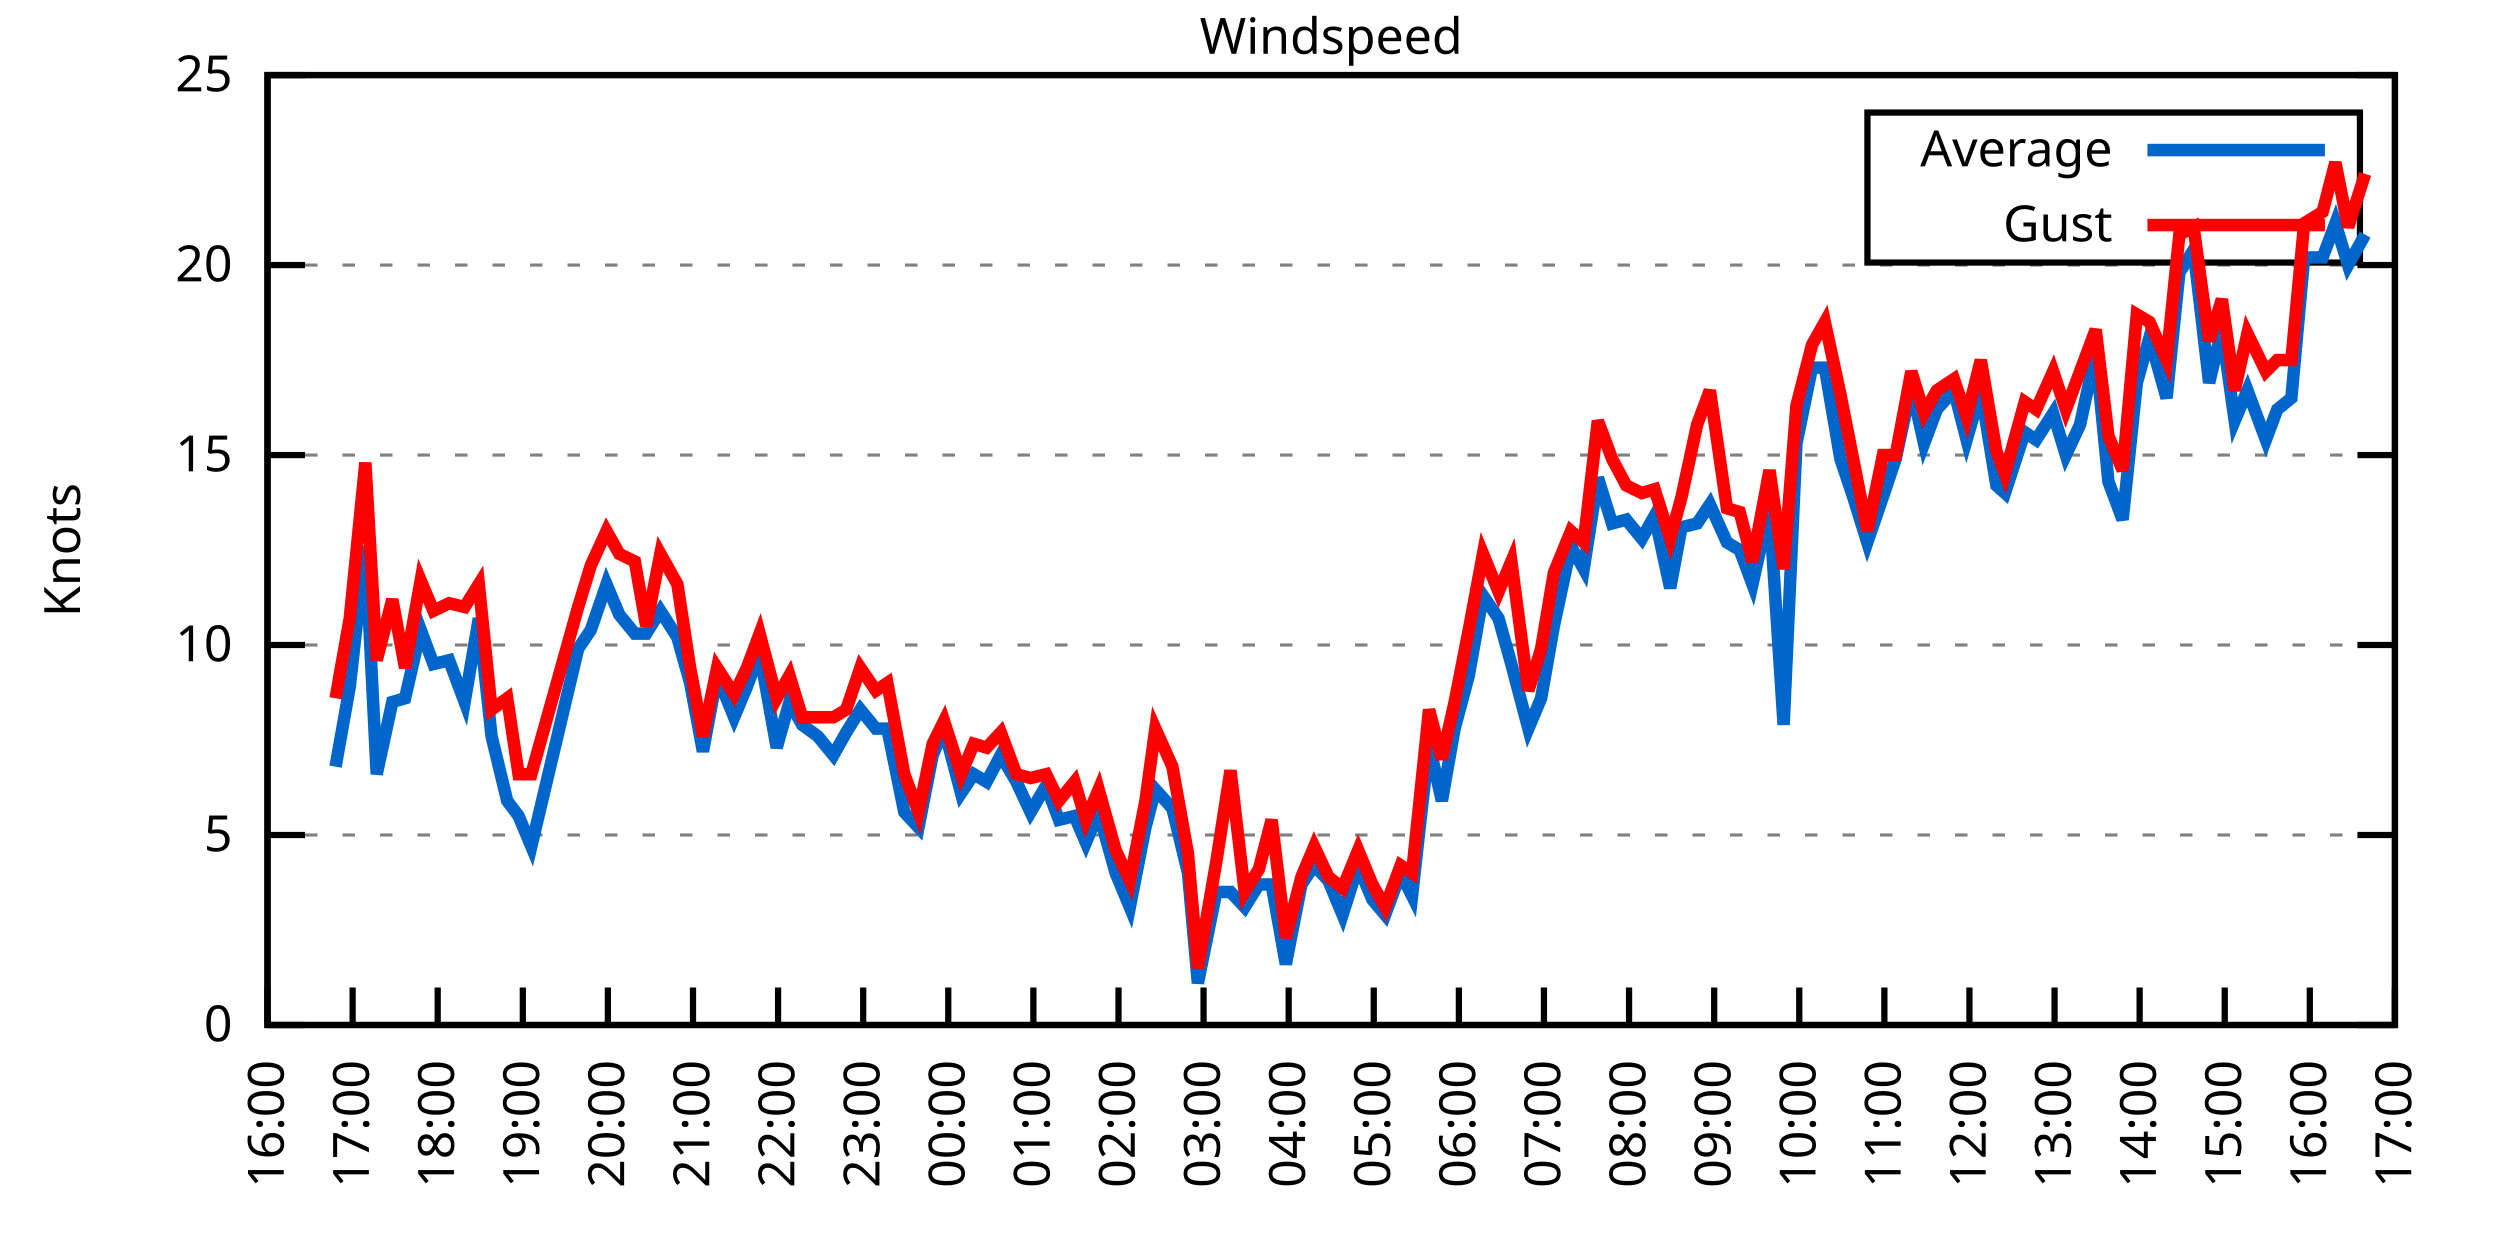
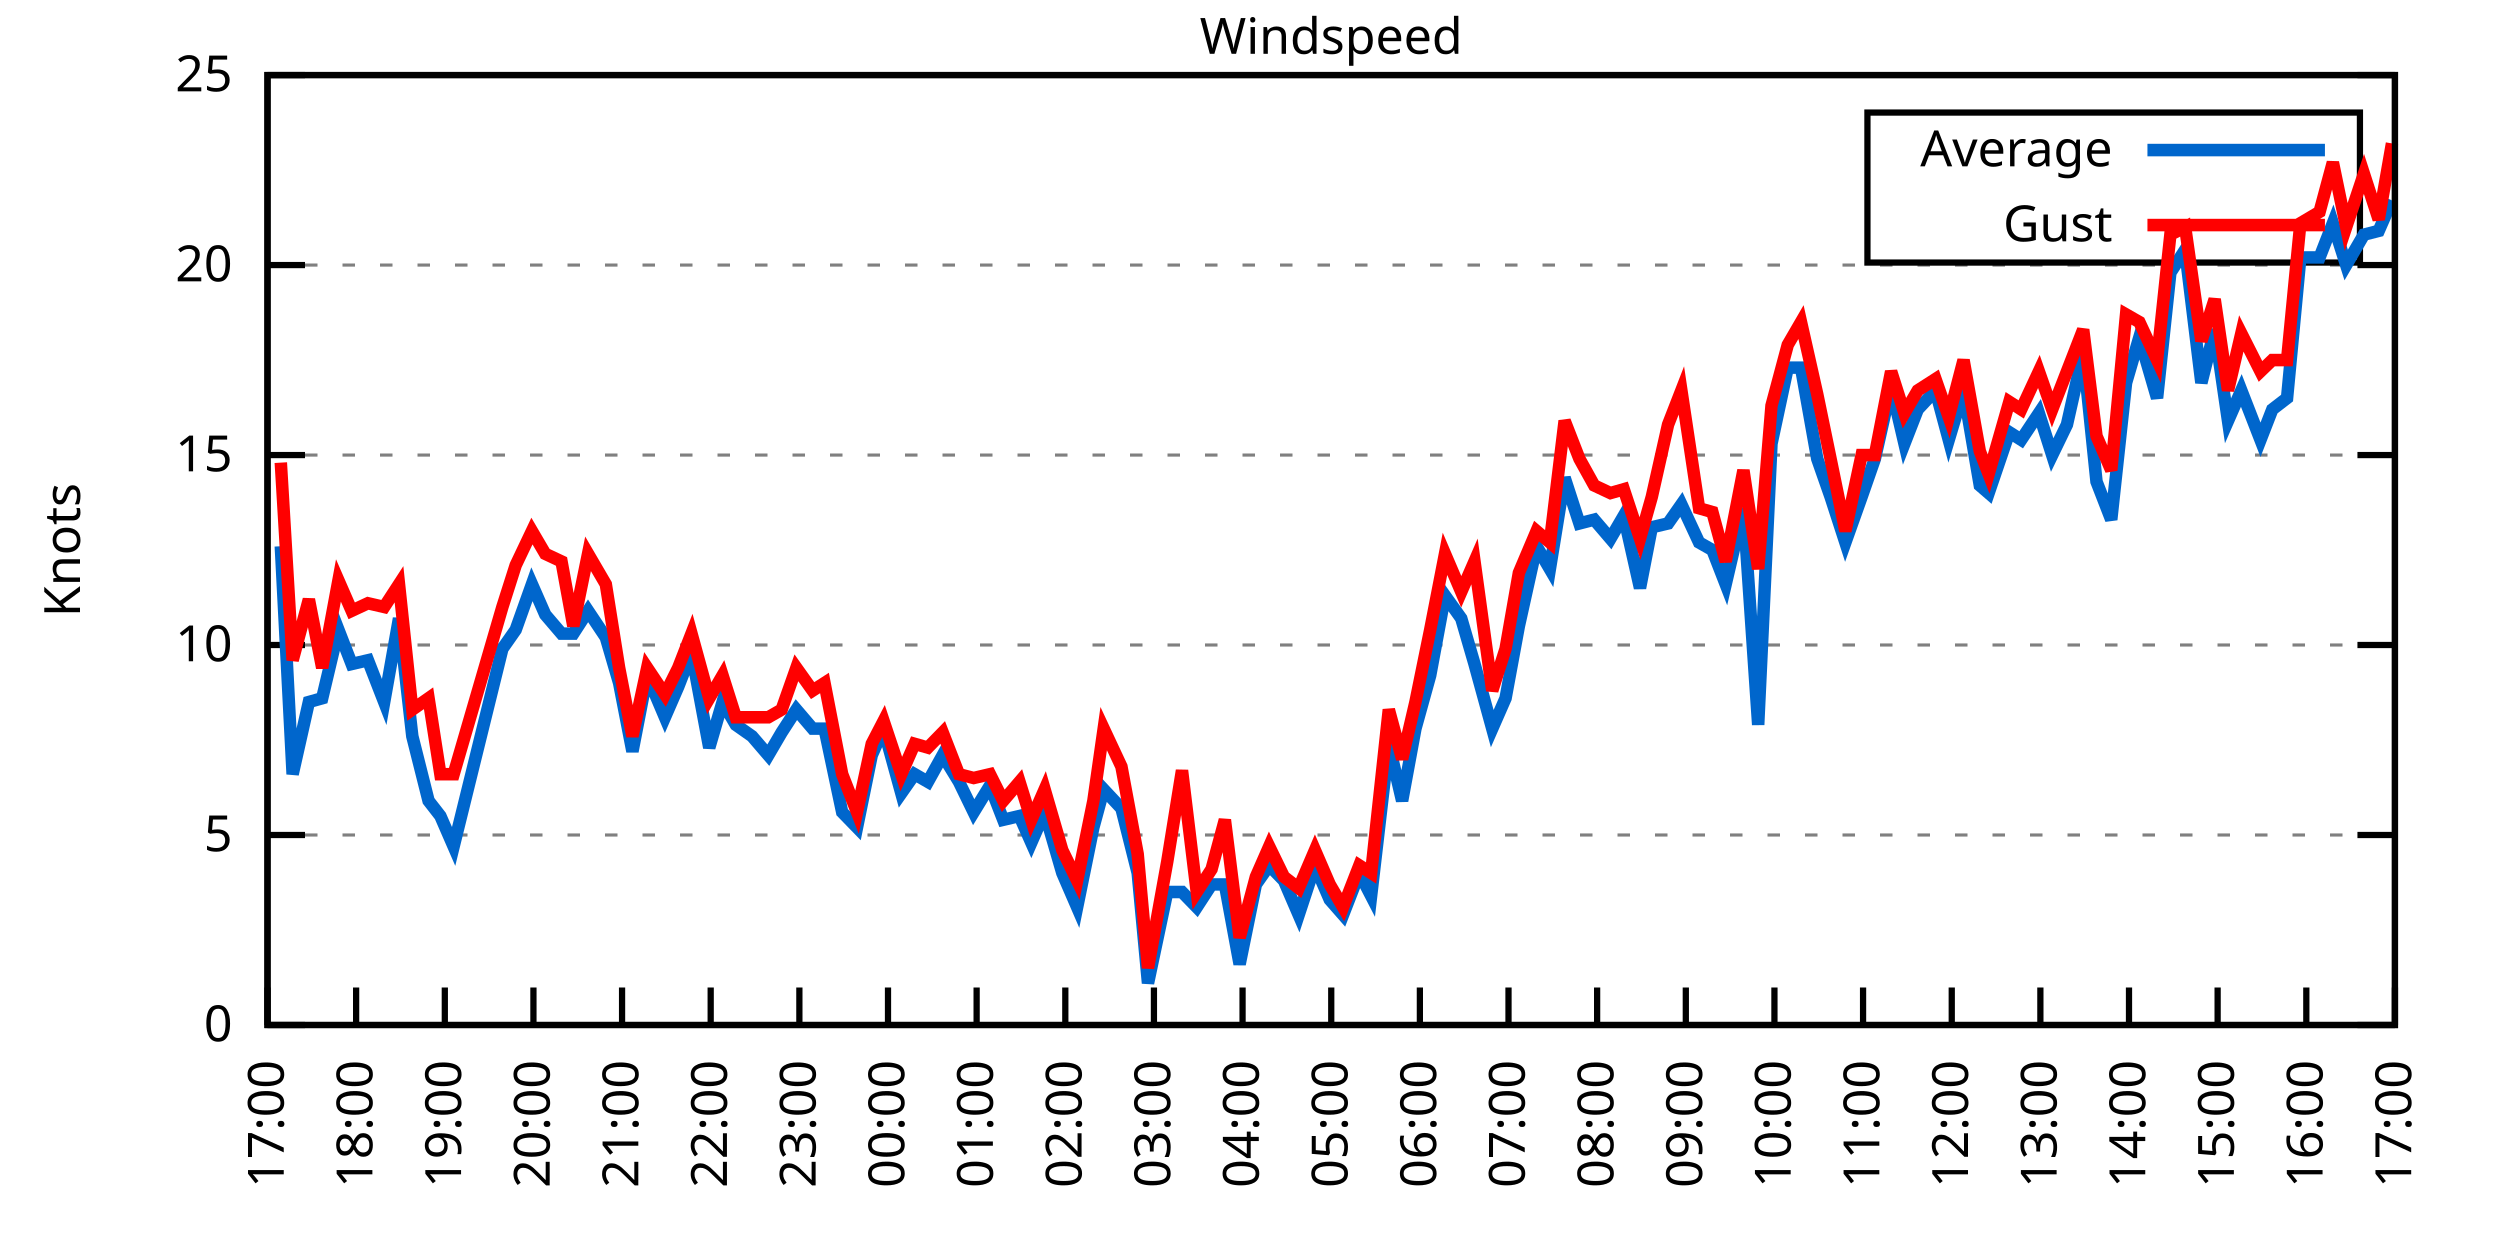
<svg xmlns="http://www.w3.org/2000/svg" xmlns:xlink="http://www.w3.org/1999/xlink" width="400" height="200" viewBox="0 0 400 200">
  <g id="gnuplot_canvas">
    <rect x="0" y="0" width="400" height="200" fill="none" />
    <defs>
      <circle id="gpDot" r="0.5" stroke-width="0.5" stroke="currentColor" />
      <path id="gpPt0" stroke-width="0.333" stroke="currentColor" d="M-1,0 h2 M0,-1 v2" />
      <path id="gpPt1" stroke-width="0.333" stroke="currentColor" d="M-1,-1 L1,1 M1,-1 L-1,1" />
      <path id="gpPt2" stroke-width="0.333" stroke="currentColor" d="M-1,0 L1,0 M0,-1 L0,1 M-1,-1 L1,1 M-1,1 L1,-1" />
      <rect id="gpPt3" stroke-width="0.333" stroke="currentColor" x="-1" y="-1" width="2" height="2" />
      <rect id="gpPt4" stroke-width="0.333" stroke="currentColor" fill="currentColor" x="-1" y="-1" width="2" height="2" />
      <circle id="gpPt5" stroke-width="0.333" stroke="currentColor" cx="0" cy="0" r="1" />
      <use xlink:href="#gpPt5" id="gpPt6" fill="currentColor" stroke="none" />
      <path id="gpPt7" stroke-width="0.333" stroke="currentColor" d="M0,-1.33 L-1.33,0.67 L1.33,0.67 z" />
      <use xlink:href="#gpPt7" id="gpPt8" fill="currentColor" stroke="none" />
      <use xlink:href="#gpPt7" id="gpPt9" stroke="currentColor" transform="rotate(180)" />
      <use xlink:href="#gpPt9" id="gpPt10" fill="currentColor" stroke="none" />
      <use xlink:href="#gpPt3" id="gpPt11" stroke="currentColor" transform="rotate(45)" />
      <use xlink:href="#gpPt11" id="gpPt12" fill="currentColor" stroke="none" />
      <path id="gpPt13" stroke-width="0.333" stroke="currentColor" d="M0,1.330 L1.265,0.411 L0.782,-1.067 L-0.782,-1.076 L-1.265,0.411 z" />
      <use xlink:href="#gpPt13" id="gpPt14" fill="currentColor" stroke="none" />
      <filter id="textbox" filterUnits="objectBoundingBox" x="0" y="0" height="1" width="1">
        <feFlood flood-color="white" flood-opacity="1" result="bgnd" />
        <feComposite in="SourceGraphic" in2="bgnd" operator="atop" />
      </filter>
      <filter id="greybox" filterUnits="objectBoundingBox" x="0" y="0" height="1" width="1">
        <feFlood flood-color="lightgrey" flood-opacity="1" result="grey" />
        <feComposite in="SourceGraphic" in2="grey" operator="atop" />
      </filter>
    </defs>
    <g fill="none" color="white" stroke="currentColor" stroke-width="1.00" stroke-linecap="butt" stroke-linejoin="miter">
</g>
    <g fill="none" color="black" stroke="currentColor" stroke-width="1.00" stroke-linecap="butt" stroke-linejoin="miter">
      <g stroke="none" shape-rendering="crispEdges">
        <polygon fill="rgb(255, 255, 255)" points="42.80,164.00 383.18,164.00 383.18,12.02 42.80,12.02 " />
      </g>
    </g>
    <g fill="none" color="black" stroke="currentColor" stroke-width="1.00" stroke-linecap="butt" stroke-linejoin="miter">
</g>
    <g fill="none" color="black" stroke="black" stroke-width="0.50" stroke-linecap="butt" stroke-linejoin="miter">
</g>
    <g fill="none" color="gray" stroke="currentColor" stroke-width="0.50" stroke-linecap="butt" stroke-linejoin="miter">
      <path stroke="gray" stroke-dasharray="2,4" class="gridline" d="M42.80,164.00 L383.19,164.00  " />
    </g>
    <g fill="none" color="gray" stroke="gray" stroke-width="1.00" stroke-linecap="butt" stroke-linejoin="miter">
</g>
    <g fill="none" color="black" stroke="currentColor" stroke-width="1.00" stroke-linecap="butt" stroke-linejoin="miter">
      <path stroke="black" d="M42.80,164.00 L48.80,164.00 M383.19,164.00 L377.19,164.00  " />
      <g transform="translate(37.20,166.60)" stroke="none" fill="black" font-family="Sans" font-size="8.00" text-anchor="end">
        <text>
          <tspan font-family="Sans"> 0</tspan>
        </text>
      </g>
    </g>
    <g fill="none" color="black" stroke="currentColor" stroke-width="1.00" stroke-linecap="butt" stroke-linejoin="miter">
</g>
    <g fill="none" color="black" stroke="black" stroke-width="0.50" stroke-linecap="butt" stroke-linejoin="miter">
</g>
    <g fill="none" color="gray" stroke="currentColor" stroke-width="0.50" stroke-linecap="butt" stroke-linejoin="miter">
      <path stroke="gray" stroke-dasharray="2,4" class="gridline" d="M42.80,133.60 L383.19,133.60  " />
    </g>
    <g fill="none" color="gray" stroke="gray" stroke-width="1.00" stroke-linecap="butt" stroke-linejoin="miter">
</g>
    <g fill="none" color="black" stroke="currentColor" stroke-width="1.00" stroke-linecap="butt" stroke-linejoin="miter">
      <path stroke="black" d="M42.80,133.60 L48.80,133.60 M383.19,133.60 L377.19,133.60  " />
      <g transform="translate(37.20,136.20)" stroke="none" fill="black" font-family="Sans" font-size="8.00" text-anchor="end">
        <text>
          <tspan font-family="Sans"> 5</tspan>
        </text>
      </g>
    </g>
    <g fill="none" color="black" stroke="currentColor" stroke-width="1.00" stroke-linecap="butt" stroke-linejoin="miter">
</g>
    <g fill="none" color="black" stroke="black" stroke-width="0.50" stroke-linecap="butt" stroke-linejoin="miter">
</g>
    <g fill="none" color="gray" stroke="currentColor" stroke-width="0.50" stroke-linecap="butt" stroke-linejoin="miter">
      <path stroke="gray" stroke-dasharray="2,4" class="gridline" d="M42.80,103.20 L383.19,103.20  " />
    </g>
    <g fill="none" color="gray" stroke="gray" stroke-width="1.00" stroke-linecap="butt" stroke-linejoin="miter">
</g>
    <g fill="none" color="black" stroke="currentColor" stroke-width="1.00" stroke-linecap="butt" stroke-linejoin="miter">
      <path stroke="black" d="M42.80,103.20 L48.80,103.20 M383.19,103.20 L377.19,103.20  " />
      <g transform="translate(37.20,105.80)" stroke="none" fill="black" font-family="Sans" font-size="8.00" text-anchor="end">
        <text>
          <tspan font-family="Sans"> 10</tspan>
        </text>
      </g>
    </g>
    <g fill="none" color="black" stroke="currentColor" stroke-width="1.00" stroke-linecap="butt" stroke-linejoin="miter">
</g>
    <g fill="none" color="black" stroke="black" stroke-width="0.50" stroke-linecap="butt" stroke-linejoin="miter">
</g>
    <g fill="none" color="gray" stroke="currentColor" stroke-width="0.50" stroke-linecap="butt" stroke-linejoin="miter">
      <path stroke="gray" stroke-dasharray="2,4" class="gridline" d="M42.80,72.81 L383.19,72.81  " />
    </g>
    <g fill="none" color="gray" stroke="gray" stroke-width="1.00" stroke-linecap="butt" stroke-linejoin="miter">
</g>
    <g fill="none" color="black" stroke="currentColor" stroke-width="1.00" stroke-linecap="butt" stroke-linejoin="miter">
      <path stroke="black" d="M42.80,72.81 L48.80,72.81 M383.19,72.81 L377.19,72.81  " />
      <g transform="translate(37.20,75.41)" stroke="none" fill="black" font-family="Sans" font-size="8.00" text-anchor="end">
        <text>
          <tspan font-family="Sans"> 15</tspan>
        </text>
      </g>
    </g>
    <g fill="none" color="black" stroke="currentColor" stroke-width="1.00" stroke-linecap="butt" stroke-linejoin="miter">
</g>
    <g fill="none" color="black" stroke="black" stroke-width="0.50" stroke-linecap="butt" stroke-linejoin="miter">
</g>
    <g fill="none" color="gray" stroke="currentColor" stroke-width="0.50" stroke-linecap="butt" stroke-linejoin="miter">
      <path stroke="gray" stroke-dasharray="2,4" class="gridline" d="M42.80,42.41 L383.19,42.41  " />
    </g>
    <g fill="none" color="gray" stroke="gray" stroke-width="1.00" stroke-linecap="butt" stroke-linejoin="miter">
</g>
    <g fill="none" color="black" stroke="currentColor" stroke-width="1.00" stroke-linecap="butt" stroke-linejoin="miter">
      <path stroke="black" d="M42.80,42.41 L48.80,42.41 M383.19,42.41 L377.19,42.41  " />
      <g transform="translate(37.20,45.01)" stroke="none" fill="black" font-family="Sans" font-size="8.00" text-anchor="end">
        <text>
          <tspan font-family="Sans"> 20</tspan>
        </text>
      </g>
    </g>
    <g fill="none" color="black" stroke="currentColor" stroke-width="1.00" stroke-linecap="butt" stroke-linejoin="miter">
</g>
    <g fill="none" color="black" stroke="black" stroke-width="0.50" stroke-linecap="butt" stroke-linejoin="miter">
</g>
    <g fill="none" color="gray" stroke="currentColor" stroke-width="0.50" stroke-linecap="butt" stroke-linejoin="miter">
      <path stroke="gray" stroke-dasharray="2,4" class="gridline" d="M42.80,12.01 L383.19,12.01  " />
    </g>
    <g fill="none" color="gray" stroke="gray" stroke-width="1.00" stroke-linecap="butt" stroke-linejoin="miter">
</g>
    <g fill="none" color="black" stroke="currentColor" stroke-width="1.00" stroke-linecap="butt" stroke-linejoin="miter">
      <path stroke="black" d="M42.80,12.01 L48.80,12.01 M383.19,12.01 L377.19,12.01  " />
      <g transform="translate(37.20,14.61)" stroke="none" fill="black" font-family="Sans" font-size="8.00" text-anchor="end">
        <text>
          <tspan font-family="Sans"> 25</tspan>
        </text>
      </g>
    </g>
    <g fill="none" color="black" stroke="currentColor" stroke-width="1.00" stroke-linecap="butt" stroke-linejoin="miter">
      <path stroke="black" d="M42.80,164.00 L42.80,158.00  " />
      <g transform="translate(45.40,169.60) rotate(270.00)" stroke="none" fill="black" font-family="Sans" font-size="8.00" text-anchor="end">
        <text>
-           <tspan font-family="Sans">16:00</tspan>
-         </text>
-       </g>
-     </g>
-     <g fill="none" color="black" stroke="currentColor" stroke-width="1.00" stroke-linecap="butt" stroke-linejoin="miter">
-       <path stroke="black" d="M56.42,164.00 L56.42,158.00  " />
-       <g transform="translate(59.02,169.60) rotate(270.00)" stroke="none" fill="black" font-family="Sans" font-size="8.00" text-anchor="end">
-         <text>
          <tspan font-family="Sans">17:00</tspan>
        </text>
      </g>
    </g>
    <g fill="none" color="black" stroke="currentColor" stroke-width="1.00" stroke-linecap="butt" stroke-linejoin="miter">
-       <path stroke="black" d="M70.03,164.00 L70.03,158.00  " />
-       <g transform="translate(72.63,169.60) rotate(270.00)" stroke="none" fill="black" font-family="Sans" font-size="8.00" text-anchor="end">
+       <path stroke="black" d="M56.98,164.00 L56.98,158.00  " />
+       <g transform="translate(59.58,169.60) rotate(270.00)" stroke="none" fill="black" font-family="Sans" font-size="8.00" text-anchor="end">
        <text>
          <tspan font-family="Sans">18:00</tspan>
        </text>
      </g>
    </g>
    <g fill="none" color="black" stroke="currentColor" stroke-width="1.00" stroke-linecap="butt" stroke-linejoin="miter">
-       <path stroke="black" d="M83.65,164.00 L83.65,158.00  " />
-       <g transform="translate(86.25,169.60) rotate(270.00)" stroke="none" fill="black" font-family="Sans" font-size="8.00" text-anchor="end">
+       <path stroke="black" d="M71.17,164.00 L71.17,158.00  " />
+       <g transform="translate(73.77,169.60) rotate(270.00)" stroke="none" fill="black" font-family="Sans" font-size="8.00" text-anchor="end">
        <text>
          <tspan font-family="Sans">19:00</tspan>
        </text>
      </g>
    </g>
    <g fill="none" color="black" stroke="currentColor" stroke-width="1.00" stroke-linecap="butt" stroke-linejoin="miter">
-       <path stroke="black" d="M97.26,164.00 L97.26,158.00  " />
-       <g transform="translate(99.86,169.60) rotate(270.00)" stroke="none" fill="black" font-family="Sans" font-size="8.00" text-anchor="end">
+       <path stroke="black" d="M85.35,164.00 L85.35,158.00  " />
+       <g transform="translate(87.95,169.60) rotate(270.00)" stroke="none" fill="black" font-family="Sans" font-size="8.00" text-anchor="end">
        <text>
          <tspan font-family="Sans">20:00</tspan>
        </text>
      </g>
    </g>
    <g fill="none" color="black" stroke="currentColor" stroke-width="1.00" stroke-linecap="butt" stroke-linejoin="miter">
-       <path stroke="black" d="M110.88,164.00 L110.88,158.00  " />
-       <g transform="translate(113.48,169.60) rotate(270.00)" stroke="none" fill="black" font-family="Sans" font-size="8.00" text-anchor="end">
+       <path stroke="black" d="M99.53,164.00 L99.53,158.00  " />
+       <g transform="translate(102.13,169.60) rotate(270.00)" stroke="none" fill="black" font-family="Sans" font-size="8.00" text-anchor="end">
        <text>
          <tspan font-family="Sans">21:00</tspan>
        </text>
      </g>
    </g>
    <g fill="none" color="black" stroke="currentColor" stroke-width="1.00" stroke-linecap="butt" stroke-linejoin="miter">
-       <path stroke="black" d="M124.49,164.00 L124.49,158.00  " />
-       <g transform="translate(127.09,169.60) rotate(270.00)" stroke="none" fill="black" font-family="Sans" font-size="8.00" text-anchor="end">
+       <path stroke="black" d="M113.71,164.00 L113.71,158.00  " />
+       <g transform="translate(116.31,169.60) rotate(270.00)" stroke="none" fill="black" font-family="Sans" font-size="8.00" text-anchor="end">
        <text>
          <tspan font-family="Sans">22:00</tspan>
        </text>
      </g>
    </g>
    <g fill="none" color="black" stroke="currentColor" stroke-width="1.00" stroke-linecap="butt" stroke-linejoin="miter">
-       <path stroke="black" d="M138.11,164.00 L138.11,158.00  " />
-       <g transform="translate(140.71,169.60) rotate(270.00)" stroke="none" fill="black" font-family="Sans" font-size="8.00" text-anchor="end">
+       <path stroke="black" d="M127.90,164.00 L127.90,158.00  " />
+       <g transform="translate(130.50,169.60) rotate(270.00)" stroke="none" fill="black" font-family="Sans" font-size="8.00" text-anchor="end">
        <text>
          <tspan font-family="Sans">23:00</tspan>
        </text>
      </g>
    </g>
    <g fill="none" color="black" stroke="currentColor" stroke-width="1.00" stroke-linecap="butt" stroke-linejoin="miter">
-       <path stroke="black" d="M151.72,164.00 L151.72,158.00  " />
-       <g transform="translate(154.32,169.60) rotate(270.00)" stroke="none" fill="black" font-family="Sans" font-size="8.00" text-anchor="end">
+       <path stroke="black" d="M142.08,164.00 L142.08,158.00  " />
+       <g transform="translate(144.68,169.60) rotate(270.00)" stroke="none" fill="black" font-family="Sans" font-size="8.00" text-anchor="end">
        <text>
          <tspan font-family="Sans">00:00</tspan>
        </text>
      </g>
    </g>
    <g fill="none" color="black" stroke="currentColor" stroke-width="1.00" stroke-linecap="butt" stroke-linejoin="miter">
-       <path stroke="black" d="M165.34,164.00 L165.34,158.00  " />
-       <g transform="translate(167.94,169.60) rotate(270.00)" stroke="none" fill="black" font-family="Sans" font-size="8.00" text-anchor="end">
+       <path stroke="black" d="M156.26,164.00 L156.26,158.00  " />
+       <g transform="translate(158.86,169.60) rotate(270.00)" stroke="none" fill="black" font-family="Sans" font-size="8.00" text-anchor="end">
        <text>
          <tspan font-family="Sans">01:00</tspan>
        </text>
      </g>
    </g>
    <g fill="none" color="black" stroke="currentColor" stroke-width="1.00" stroke-linecap="butt" stroke-linejoin="miter">
-       <path stroke="black" d="M178.96,164.00 L178.96,158.00  " />
-       <g transform="translate(181.56,169.60) rotate(270.00)" stroke="none" fill="black" font-family="Sans" font-size="8.00" text-anchor="end">
+       <path stroke="black" d="M170.45,164.00 L170.45,158.00  " />
+       <g transform="translate(173.05,169.60) rotate(270.00)" stroke="none" fill="black" font-family="Sans" font-size="8.00" text-anchor="end">
        <text>
          <tspan font-family="Sans">02:00</tspan>
        </text>
      </g>
    </g>
    <g fill="none" color="black" stroke="currentColor" stroke-width="1.00" stroke-linecap="butt" stroke-linejoin="miter">
-       <path stroke="black" d="M192.57,164.00 L192.57,158.00  " />
-       <g transform="translate(195.17,169.60) rotate(270.00)" stroke="none" fill="black" font-family="Sans" font-size="8.00" text-anchor="end">
+       <path stroke="black" d="M184.63,164.00 L184.63,158.00  " />
+       <g transform="translate(187.23,169.60) rotate(270.00)" stroke="none" fill="black" font-family="Sans" font-size="8.00" text-anchor="end">
        <text>
          <tspan font-family="Sans">03:00</tspan>
        </text>
      </g>
    </g>
    <g fill="none" color="black" stroke="currentColor" stroke-width="1.00" stroke-linecap="butt" stroke-linejoin="miter">
-       <path stroke="black" d="M206.19,164.00 L206.19,158.00  " />
-       <g transform="translate(208.79,169.60) rotate(270.00)" stroke="none" fill="black" font-family="Sans" font-size="8.00" text-anchor="end">
+       <path stroke="black" d="M198.81,164.00 L198.81,158.00  " />
+       <g transform="translate(201.41,169.60) rotate(270.00)" stroke="none" fill="black" font-family="Sans" font-size="8.00" text-anchor="end">
        <text>
          <tspan font-family="Sans">04:00</tspan>
        </text>
      </g>
    </g>
    <g fill="none" color="black" stroke="currentColor" stroke-width="1.00" stroke-linecap="butt" stroke-linejoin="miter">
-       <path stroke="black" d="M219.80,164.00 L219.80,158.00  " />
-       <g transform="translate(222.40,169.60) rotate(270.00)" stroke="none" fill="black" font-family="Sans" font-size="8.00" text-anchor="end">
+       <path stroke="black" d="M213.00,164.00 L213.00,158.00  " />
+       <g transform="translate(215.60,169.60) rotate(270.00)" stroke="none" fill="black" font-family="Sans" font-size="8.00" text-anchor="end">
        <text>
          <tspan font-family="Sans">05:00</tspan>
        </text>
      </g>
    </g>
    <g fill="none" color="black" stroke="currentColor" stroke-width="1.00" stroke-linecap="butt" stroke-linejoin="miter">
-       <path stroke="black" d="M233.42,164.00 L233.42,158.00  " />
-       <g transform="translate(236.02,169.60) rotate(270.00)" stroke="none" fill="black" font-family="Sans" font-size="8.00" text-anchor="end">
+       <path stroke="black" d="M227.18,164.00 L227.18,158.00  " />
+       <g transform="translate(229.78,169.60) rotate(270.00)" stroke="none" fill="black" font-family="Sans" font-size="8.00" text-anchor="end">
        <text>
          <tspan font-family="Sans">06:00</tspan>
        </text>
      </g>
    </g>
    <g fill="none" color="black" stroke="currentColor" stroke-width="1.00" stroke-linecap="butt" stroke-linejoin="miter">
-       <path stroke="black" d="M247.03,164.00 L247.03,158.00  " />
-       <g transform="translate(249.63,169.60) rotate(270.00)" stroke="none" fill="black" font-family="Sans" font-size="8.00" text-anchor="end">
+       <path stroke="black" d="M241.36,164.00 L241.36,158.00  " />
+       <g transform="translate(243.96,169.60) rotate(270.00)" stroke="none" fill="black" font-family="Sans" font-size="8.00" text-anchor="end">
        <text>
          <tspan font-family="Sans">07:00</tspan>
        </text>
      </g>
    </g>
    <g fill="none" color="black" stroke="currentColor" stroke-width="1.00" stroke-linecap="butt" stroke-linejoin="miter">
-       <path stroke="black" d="M260.65,164.00 L260.65,158.00  " />
-       <g transform="translate(263.25,169.60) rotate(270.00)" stroke="none" fill="black" font-family="Sans" font-size="8.00" text-anchor="end">
+       <path stroke="black" d="M255.54,164.00 L255.54,158.00  " />
+       <g transform="translate(258.14,169.60) rotate(270.00)" stroke="none" fill="black" font-family="Sans" font-size="8.00" text-anchor="end">
        <text>
          <tspan font-family="Sans">08:00</tspan>
        </text>
      </g>
    </g>
    <g fill="none" color="black" stroke="currentColor" stroke-width="1.00" stroke-linecap="butt" stroke-linejoin="miter">
-       <path stroke="black" d="M274.27,164.00 L274.27,158.00  " />
-       <g transform="translate(276.87,169.60) rotate(270.00)" stroke="none" fill="black" font-family="Sans" font-size="8.00" text-anchor="end">
+       <path stroke="black" d="M269.73,164.00 L269.73,158.00  " />
+       <g transform="translate(272.33,169.60) rotate(270.00)" stroke="none" fill="black" font-family="Sans" font-size="8.00" text-anchor="end">
        <text>
          <tspan font-family="Sans">09:00</tspan>
        </text>
      </g>
    </g>
    <g fill="none" color="black" stroke="currentColor" stroke-width="1.00" stroke-linecap="butt" stroke-linejoin="miter">
-       <path stroke="black" d="M287.88,164.00 L287.88,158.00  " />
-       <g transform="translate(290.48,169.60) rotate(270.00)" stroke="none" fill="black" font-family="Sans" font-size="8.00" text-anchor="end">
+       <path stroke="black" d="M283.91,164.00 L283.91,158.00  " />
+       <g transform="translate(286.51,169.60) rotate(270.00)" stroke="none" fill="black" font-family="Sans" font-size="8.00" text-anchor="end">
        <text>
          <tspan font-family="Sans">10:00</tspan>
        </text>
      </g>
    </g>
    <g fill="none" color="black" stroke="currentColor" stroke-width="1.00" stroke-linecap="butt" stroke-linejoin="miter">
-       <path stroke="black" d="M301.50,164.00 L301.50,158.00  " />
-       <g transform="translate(304.10,169.60) rotate(270.00)" stroke="none" fill="black" font-family="Sans" font-size="8.00" text-anchor="end">
+       <path stroke="black" d="M298.09,164.00 L298.09,158.00  " />
+       <g transform="translate(300.69,169.60) rotate(270.00)" stroke="none" fill="black" font-family="Sans" font-size="8.00" text-anchor="end">
        <text>
          <tspan font-family="Sans">11:00</tspan>
        </text>
      </g>
    </g>
    <g fill="none" color="black" stroke="currentColor" stroke-width="1.00" stroke-linecap="butt" stroke-linejoin="miter">
-       <path stroke="black" d="M315.11,164.00 L315.11,158.00  " />
-       <g transform="translate(317.71,169.60) rotate(270.00)" stroke="none" fill="black" font-family="Sans" font-size="8.00" text-anchor="end">
+       <path stroke="black" d="M312.28,164.00 L312.28,158.00  " />
+       <g transform="translate(314.88,169.60) rotate(270.00)" stroke="none" fill="black" font-family="Sans" font-size="8.00" text-anchor="end">
        <text>
          <tspan font-family="Sans">12:00</tspan>
        </text>
      </g>
    </g>
    <g fill="none" color="black" stroke="currentColor" stroke-width="1.00" stroke-linecap="butt" stroke-linejoin="miter">
-       <path stroke="black" d="M328.73,164.00 L328.73,158.00  " />
-       <g transform="translate(331.33,169.60) rotate(270.00)" stroke="none" fill="black" font-family="Sans" font-size="8.00" text-anchor="end">
+       <path stroke="black" d="M326.46,164.00 L326.46,158.00  " />
+       <g transform="translate(329.06,169.60) rotate(270.00)" stroke="none" fill="black" font-family="Sans" font-size="8.00" text-anchor="end">
        <text>
          <tspan font-family="Sans">13:00</tspan>
        </text>
      </g>
    </g>
    <g fill="none" color="black" stroke="currentColor" stroke-width="1.00" stroke-linecap="butt" stroke-linejoin="miter">
-       <path stroke="black" d="M342.34,164.00 L342.34,158.00  " />
-       <g transform="translate(344.94,169.60) rotate(270.00)" stroke="none" fill="black" font-family="Sans" font-size="8.00" text-anchor="end">
+       <path stroke="black" d="M340.64,164.00 L340.64,158.00  " />
+       <g transform="translate(343.24,169.60) rotate(270.00)" stroke="none" fill="black" font-family="Sans" font-size="8.00" text-anchor="end">
        <text>
          <tspan font-family="Sans">14:00</tspan>
        </text>
      </g>
    </g>
    <g fill="none" color="black" stroke="currentColor" stroke-width="1.00" stroke-linecap="butt" stroke-linejoin="miter">
-       <path stroke="black" d="M355.96,164.00 L355.96,158.00  " />
-       <g transform="translate(358.56,169.60) rotate(270.00)" stroke="none" fill="black" font-family="Sans" font-size="8.00" text-anchor="end">
+       <path stroke="black" d="M354.82,164.00 L354.82,158.00  " />
+       <g transform="translate(357.42,169.60) rotate(270.00)" stroke="none" fill="black" font-family="Sans" font-size="8.00" text-anchor="end">
        <text>
          <tspan font-family="Sans">15:00</tspan>
        </text>
      </g>
    </g>
    <g fill="none" color="black" stroke="currentColor" stroke-width="1.00" stroke-linecap="butt" stroke-linejoin="miter">
-       <path stroke="black" d="M369.57,164.00 L369.57,158.00  " />
-       <g transform="translate(372.17,169.60) rotate(270.00)" stroke="none" fill="black" font-family="Sans" font-size="8.00" text-anchor="end">
+       <path stroke="black" d="M369.01,164.00 L369.01,158.00  " />
+       <g transform="translate(371.61,169.60) rotate(270.00)" stroke="none" fill="black" font-family="Sans" font-size="8.00" text-anchor="end">
        <text>
          <tspan font-family="Sans">16:00</tspan>
        </text>
      </g>
    </g>
    <g fill="none" color="black" stroke="currentColor" stroke-width="1.00" stroke-linecap="butt" stroke-linejoin="miter">
      <path stroke="black" d="M383.19,164.00 L383.19,158.00  " />
      <g transform="translate(385.79,169.60) rotate(270.00)" stroke="none" fill="black" font-family="Sans" font-size="8.00" text-anchor="end">
        <text>
          <tspan font-family="Sans">17:00</tspan>
        </text>
      </g>
    </g>
    <g fill="none" color="black" stroke="currentColor" stroke-width="1.00" stroke-linecap="butt" stroke-linejoin="miter">
</g>
    <g fill="none" color="black" stroke="currentColor" stroke-width="1.00" stroke-linecap="butt" stroke-linejoin="miter">
      <path stroke="black" d="M42.80,12.01 L42.80,164.00 L383.19,164.00 L383.19,12.01 L42.80,12.01 Z  " />
    </g>
    <g fill="none" color="black" stroke="currentColor" stroke-width="1.00" stroke-linecap="butt" stroke-linejoin="miter">
</g>
    <g fill="none" color="black" stroke="currentColor" stroke-width="1.00" stroke-linecap="butt" stroke-linejoin="miter">
      <path stroke="black" d="M298.79,42.01 L298.79,18.01 L377.59,18.01 L377.59,42.01 L298.79,42.01 Z  " />
    </g>
    <g id="Windspeed_plot_1">
      <g fill="none" color="white" stroke="black" stroke-width="2.00" stroke-linecap="butt" stroke-linejoin="miter">
</g>
      <g fill="none" color="black" stroke="currentColor" stroke-width="2.00" stroke-linecap="butt" stroke-linejoin="miter">
        <g transform="translate(337.99,26.61)" stroke="none" fill="black" font-family="Sans" font-size="8.00" text-anchor="end">
          <text>
            <tspan font-family="Sans">Average</tspan>
          </text>
        </g>
      </g>
      <g fill="none" color="black" stroke="currentColor" stroke-width="2.00" stroke-linecap="butt" stroke-linejoin="miter">
-         <path stroke="rgb(  0, 102, 204)" d="M343.59,24.01 L371.99,24.01 M53.69,122.66 L55.96,109.89 L58.46,87.40 L60.27,123.87 L62.77,112.32 L64.81,111.72   L67.31,100.77 L69.35,106.24 L71.85,105.64 L74.34,112.32 L76.61,98.95 L78.65,117.80 L81.15,128.13 L82.97,130.56   L85.01,135.43 L92.50,103.81 L94.54,100.77 L97.04,93.48 L99.08,98.34 L101.57,101.38 L103.39,101.38 L105.66,97.73   L108.38,101.99 L110.42,109.28 L112.47,120.23 L114.74,108.07 L117.46,114.76 L119.50,109.89 L121.54,104.42 L124.27,119.62   L126.31,112.32 L128.35,115.97 L130.85,117.80 L133.34,120.83 L135.39,117.19 L137.66,113.54 L140.15,116.58 L141.97,116.58   L144.69,129.95 L146.96,132.39 L149.23,120.83 L151.04,116.58 L153.77,126.91 L155.81,123.87 L157.85,125.09 L160.12,120.83   L162.62,125.09 L164.89,129.95 L167.38,125.70 L169.43,131.17 L171.92,130.56 L173.74,134.82 L175.78,129.95 L178.50,139.68   L180.77,145.15 L183.27,132.39 L184.86,126.31 L187.58,129.35 L190.08,139.68 L191.66,157.31 L194.61,142.72 L196.88,142.72   L199.15,145.15 L201.42,141.51 L203.46,141.51 L205.73,154.27 L208.23,141.51 L210.27,138.47 L212.54,140.90 L214.81,146.37   L217.31,138.47 L219.58,143.94 L221.62,146.37 L224.11,139.68 L225.93,143.33 L228.65,119.01 L230.70,128.13 L232.74,116.58   L235.01,108.07 L237.28,95.30 L239.77,98.95 L241.81,106.24 L244.54,116.58 L246.58,111.72 L248.62,100.16 L251.35,87.40   L253.39,91.04 L255.66,76.45 L257.93,83.75 L260.20,83.14 L262.69,86.18 L264.73,82.53 L267.23,94.08 L269.05,84.36   L271.54,83.75 L273.58,80.71 L276.31,86.79 L278.35,88.00 L280.39,93.48 L283.12,81.32 L285.38,115.97 L287.43,70.98   L289.92,58.82 L291.97,58.82 L294.46,73.41 L296.50,79.49 L298.77,86.79 L301.27,79.49 L303.31,73.41 L305.81,61.86   L307.85,70.98 L309.89,65.51 L312.62,62.47 L314.66,70.37 L316.93,62.47 L319.42,77.67 L320.79,78.89 L323.96,69.16   L325.78,70.37 L328.50,66.12 L330.54,72.81 L332.81,67.94 L335.31,56.39 L337.35,77.06 L339.62,83.14 L341.89,61.25   L343.93,53.96 L346.65,63.69 L348.70,43.62 L350.97,39.98 L353.46,61.25 L355.50,52.74 L357.55,67.33 L359.59,62.47   L362.54,70.37 L364.36,65.51 L366.62,63.69 L368.67,41.19 L371.62,41.19 L373.66,35.72 L375.70,42.41 L378.42,37.54    " />
+         <path stroke="rgb(  0, 102, 204)" d="M343.59,24.01 L371.99,24.01 M44.93,87.40 L46.82,123.87 L49.42,112.32 L51.55,111.72 L54.15,100.77 L56.27,106.24   L58.87,105.64 L61.47,112.32 L63.84,98.95 L65.97,117.80 L68.57,128.13 L70.46,130.56 L72.58,135.43 L80.38,103.81   L82.51,100.77 L85.11,93.48 L87.24,98.34 L89.84,101.38 L91.73,101.38 L94.09,97.73 L96.93,101.99 L99.06,109.28   L101.19,120.23 L103.55,108.07 L106.39,114.76 L108.51,109.89 L110.64,104.42 L113.48,119.62 L115.61,112.32 L117.73,115.97   L120.33,117.80 L122.93,120.83 L125.06,117.19 L127.42,113.54 L130.02,116.58 L131.92,116.58 L134.75,129.95 L137.12,132.39   L139.48,120.83 L141.37,116.58 L144.21,126.91 L146.34,123.87 L148.46,125.09 L150.83,120.83 L153.43,125.09 L155.79,129.95   L158.39,125.70 L160.52,131.17 L163.12,130.56 L165.01,134.82 L167.14,129.95 L169.97,139.68 L172.34,145.15 L174.94,132.39   L176.59,126.31 L179.43,129.35 L182.03,139.68 L183.68,157.31 L186.76,142.72 L189.12,142.72 L191.48,145.15 L193.85,141.51   L195.98,141.51 L198.34,154.27 L200.94,141.51 L203.07,138.47 L205.43,140.90 L207.79,146.37 L210.39,138.47 L212.76,143.94   L214.89,146.37 L217.49,139.68 L219.38,143.33 L222.21,119.01 L224.34,128.13 L226.47,116.58 L228.83,108.07 L231.20,95.30   L233.80,98.95 L235.92,106.24 L238.76,116.58 L240.89,111.72 L243.02,100.16 L245.85,87.40 L247.98,91.04 L250.34,76.45   L252.71,83.75 L255.07,83.14 L257.67,86.18 L259.80,82.53 L262.40,94.08 L264.29,84.36 L266.89,83.75 L269.02,80.71   L271.85,86.79 L273.98,88.00 L276.11,93.48 L278.95,81.32 L281.31,115.97 L283.44,70.98 L286.04,58.82 L288.16,58.82   L290.76,73.41 L292.89,79.49 L295.26,86.79 L297.86,79.49 L299.98,73.41 L302.58,61.86 L304.71,70.98 L306.84,65.51   L309.68,62.47 L311.80,70.37 L314.17,62.47 L316.77,77.67 L318.18,78.89 L321.49,69.16 L323.39,70.37 L326.22,66.12   L328.35,72.81 L330.71,67.94 L333.31,56.39 L335.44,77.06 L337.80,83.14 L340.17,61.25 L342.30,53.96 L345.13,63.69   L347.26,43.62 L349.62,39.98 L352.22,61.25 L354.35,52.74 L356.48,67.33 L358.61,62.47 L361.68,70.37 L363.57,65.51   L365.93,63.69 L368.06,41.19 L371.13,41.19 L373.26,35.72 L375.39,42.41 L378.23,37.54 L380.59,36.94 L382.72,32.07    " />
      </g>
    </g>
    <g id="Windspeed_plot_2">
      <g fill="none" color="black" stroke="currentColor" stroke-width="2.00" stroke-linecap="butt" stroke-linejoin="miter">
        <g transform="translate(337.99,38.61)" stroke="none" fill="black" font-family="Sans" font-size="8.00" text-anchor="end">
          <text>
            <tspan font-family="Sans">Gust</tspan>
          </text>
        </g>
      </g>
      <g fill="none" color="black" stroke="currentColor" stroke-width="2.00" stroke-linecap="butt" stroke-linejoin="miter">
-         <path stroke="rgb(255,   0,   0)" d="M343.59,36.01 L371.99,36.01 M53.69,111.72 L55.96,98.95 L58.46,74.02 L60.27,105.64 L62.77,95.91 L64.81,106.85   L67.31,92.87 L69.35,97.73 L71.85,96.52 L74.34,97.12 L76.61,93.48 L78.65,113.54 L81.15,111.72 L82.97,123.87   L85.01,123.87 L92.50,97.12 L94.54,90.44 L97.04,84.97 L99.08,88.61 L101.57,89.83 L103.39,100.16 L105.66,88.61   L108.38,93.48 L110.42,106.85 L112.47,117.80 L114.74,106.85 L117.46,111.11 L119.50,106.85 L121.54,101.38 L124.27,111.72   L126.31,108.07 L128.35,114.76 L130.85,114.76 L133.34,114.76 L135.39,113.54 L137.66,106.85 L140.15,110.50 L141.97,109.28   L144.69,123.87 L146.96,129.95 L149.23,119.01 L151.04,115.36 L153.77,123.87 L155.81,119.01 L157.85,119.62 L160.12,117.19   L162.62,123.87 L164.89,124.48 L167.38,123.87 L169.43,128.13 L171.92,125.09 L173.74,131.17 L175.78,126.31 L178.50,136.03   L180.77,140.90 L183.27,128.13 L184.86,116.58 L187.58,122.66 L190.08,136.64 L191.66,154.88 L194.61,137.86 L196.88,123.27   L199.15,142.72 L201.42,139.07 L203.46,131.17 L205.73,150.02 L208.23,140.29 L210.27,135.43 L212.54,140.29 L214.81,142.11   L217.31,136.03 L219.58,141.51 L221.62,145.15 L224.11,138.47 L225.93,139.68 L228.65,113.54 L230.70,121.44 L232.74,112.32   L235.01,100.77 L237.28,88.61 L239.77,94.69 L241.81,89.83 L244.54,110.50 L246.58,103.81 L248.62,91.65 L251.35,84.97   L253.39,86.79 L255.66,67.33 L257.93,73.41 L260.20,77.67 L262.69,78.89 L264.73,78.28 L267.23,86.18 L269.05,79.49   L271.54,67.94 L273.58,62.47 L276.31,81.32 L278.35,81.93 L280.39,89.83 L283.12,75.24 L285.38,91.04 L287.43,64.90   L289.92,55.18 L291.97,51.53 L294.46,63.08 L296.50,73.41 L298.77,84.97 L301.27,72.81 L303.31,72.81 L305.81,59.43   L307.85,66.12 L309.89,62.47 L312.62,60.65 L314.66,66.73 L316.93,57.61 L319.42,72.20 L320.79,75.85 L323.96,64.29   L325.78,65.51 L328.50,59.43 L330.54,65.51 L332.81,59.43 L335.31,52.74 L337.35,69.77 L339.62,75.24 L341.89,50.31   L343.93,51.53 L346.65,57.61 L348.70,37.54 L350.97,36.33 L353.46,54.57 L355.50,47.88 L357.55,62.47 L359.59,53.35   L362.54,59.43 L364.36,57.61 L366.62,57.61 L368.67,35.72 L371.62,33.90 L373.66,25.99 L375.70,36.33 L378.42,27.82    " />
+         <path stroke="rgb(255,   0,   0)" d="M343.59,36.01 L371.99,36.01 M44.93,74.02 L46.82,105.64 L49.42,95.91 L51.55,106.85 L54.15,92.87 L56.27,97.73   L58.87,96.52 L61.47,97.12 L63.84,93.48 L65.97,113.54 L68.57,111.72 L70.46,123.87 L72.58,123.87 L80.38,97.12   L82.51,90.44 L85.11,84.97 L87.24,88.61 L89.84,89.83 L91.73,100.16 L94.09,88.61 L96.93,93.48 L99.06,106.85   L101.19,117.80 L103.55,106.85 L106.39,111.11 L108.51,106.85 L110.64,101.38 L113.48,111.72 L115.61,108.07 L117.73,114.76   L120.33,114.76 L122.93,114.76 L125.06,113.54 L127.42,106.85 L130.02,110.50 L131.92,109.28 L134.75,123.87 L137.12,129.95   L139.48,119.01 L141.37,115.36 L144.21,123.87 L146.34,119.01 L148.46,119.62 L150.83,117.19 L153.43,123.87 L155.79,124.48   L158.39,123.87 L160.52,128.13 L163.12,125.09 L165.01,131.17 L167.14,126.31 L169.97,136.03 L172.34,140.90 L174.94,128.13   L176.59,116.58 L179.43,122.66 L182.03,136.64 L183.68,154.88 L186.76,137.86 L189.12,123.27 L191.48,142.72 L193.85,139.07   L195.98,131.17 L198.34,150.02 L200.94,140.29 L203.07,135.43 L205.43,140.29 L207.79,142.11 L210.39,136.03 L212.76,141.51   L214.89,145.15 L217.49,138.47 L219.38,139.68 L222.21,113.54 L224.34,121.44 L226.47,112.32 L228.83,100.77 L231.20,88.61   L233.80,94.69 L235.92,89.83 L238.76,110.50 L240.89,103.81 L243.02,91.65 L245.85,84.97 L247.98,86.79 L250.34,67.33   L252.71,73.41 L255.07,77.67 L257.67,78.89 L259.80,78.28 L262.40,86.18 L264.29,79.49 L266.89,67.94 L269.02,62.47   L271.85,81.32 L273.98,81.93 L276.11,89.83 L278.95,75.24 L281.31,91.04 L283.44,64.90 L286.04,55.18 L288.16,51.53   L290.76,63.08 L292.89,73.41 L295.26,84.97 L297.86,72.81 L299.98,72.81 L302.58,59.43 L304.71,66.12 L306.84,62.47   L309.68,60.65 L311.80,66.73 L314.17,57.61 L316.77,72.20 L318.18,75.85 L321.49,64.29 L323.39,65.51 L326.22,59.43   L328.35,65.51 L330.71,59.43 L333.31,52.74 L335.44,69.77 L337.80,75.24 L340.17,50.31 L342.30,51.53 L345.13,57.61   L347.26,37.54 L349.62,36.33 L352.22,54.57 L354.35,47.88 L356.48,62.47 L358.61,53.35 L361.68,59.43 L363.57,57.61   L365.93,57.61 L368.06,35.72 L371.13,33.90 L373.26,25.99 L375.39,36.33 L378.23,27.82 L380.59,35.11 L382.72,22.95    " />
      </g>
    </g>
    <g fill="none" color="black" stroke="currentColor" stroke-width="2.00" stroke-linecap="butt" stroke-linejoin="miter">
</g>
    <g fill="none" color="black" stroke="black" stroke-width="1.00" stroke-linecap="butt" stroke-linejoin="miter">
</g>
    <g fill="none" color="black" stroke="currentColor" stroke-width="1.00" stroke-linecap="butt" stroke-linejoin="miter">
      <path stroke="black" d="M42.80,12.01 L42.80,164.00 L383.19,164.00 L383.19,12.01 L42.80,12.01 Z  " />
      <g transform="translate(12.80,88.01) rotate(270.00)" stroke="none" fill="black" font-family="Sans" font-size="8.00" text-anchor="middle">
        <text>
          <tspan font-family="Sans">Knots</tspan>
        </text>
      </g>
    </g>
    <g fill="none" color="black" stroke="currentColor" stroke-width="1.00" stroke-linecap="butt" stroke-linejoin="miter">
</g>
    <g fill="none" color="black" stroke="currentColor" stroke-width="1.00" stroke-linecap="butt" stroke-linejoin="miter">
      <g transform="translate(212.99,8.61)" stroke="none" fill="black" font-family="Sans" font-size="8.00" text-anchor="middle">
        <text>
          <tspan font-family="Sans">Windspeed</tspan>
        </text>
      </g>
    </g>
    <g fill="none" color="black" stroke="currentColor" stroke-width="1.00" stroke-linecap="butt" stroke-linejoin="miter">
</g>
  </g>
</svg>
